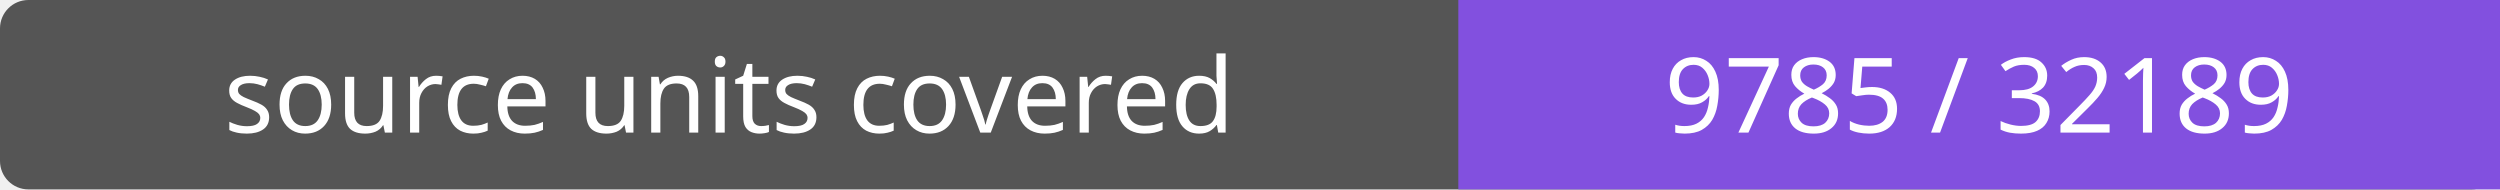
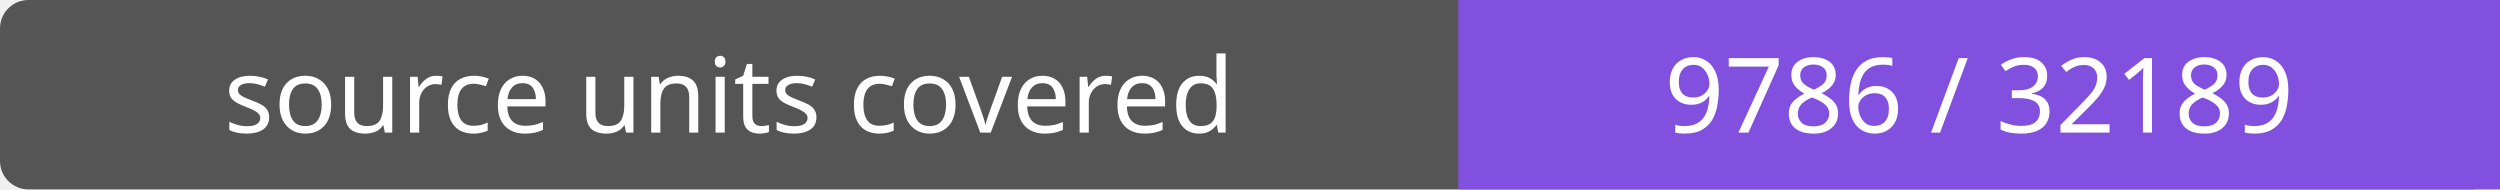
- <svg xmlns="http://www.w3.org/2000/svg" width="264" height="20" role="img" aria-label="source units covered: 9785 / 32189">
+ <svg xmlns="http://www.w3.org/2000/svg" width="264" height="20" role="img" aria-label="source units covered: 9786 / 32189">
  <rect width="264" height="20" rx="3" fill="#555" />
  <path fill="#8250df" d="M154 0h110v20H154z" />
  <g fill="#fff" text-anchor="middle" font-family="Verdana,sans-serif" font-size="11">
    <text x="77.0" y="14">source units covered</text>
-     <text x="209.0" y="14">9785 / 32189</text>
+     <text x="209.0" y="14">9786 / 32189</text>
  </g>
</svg>
